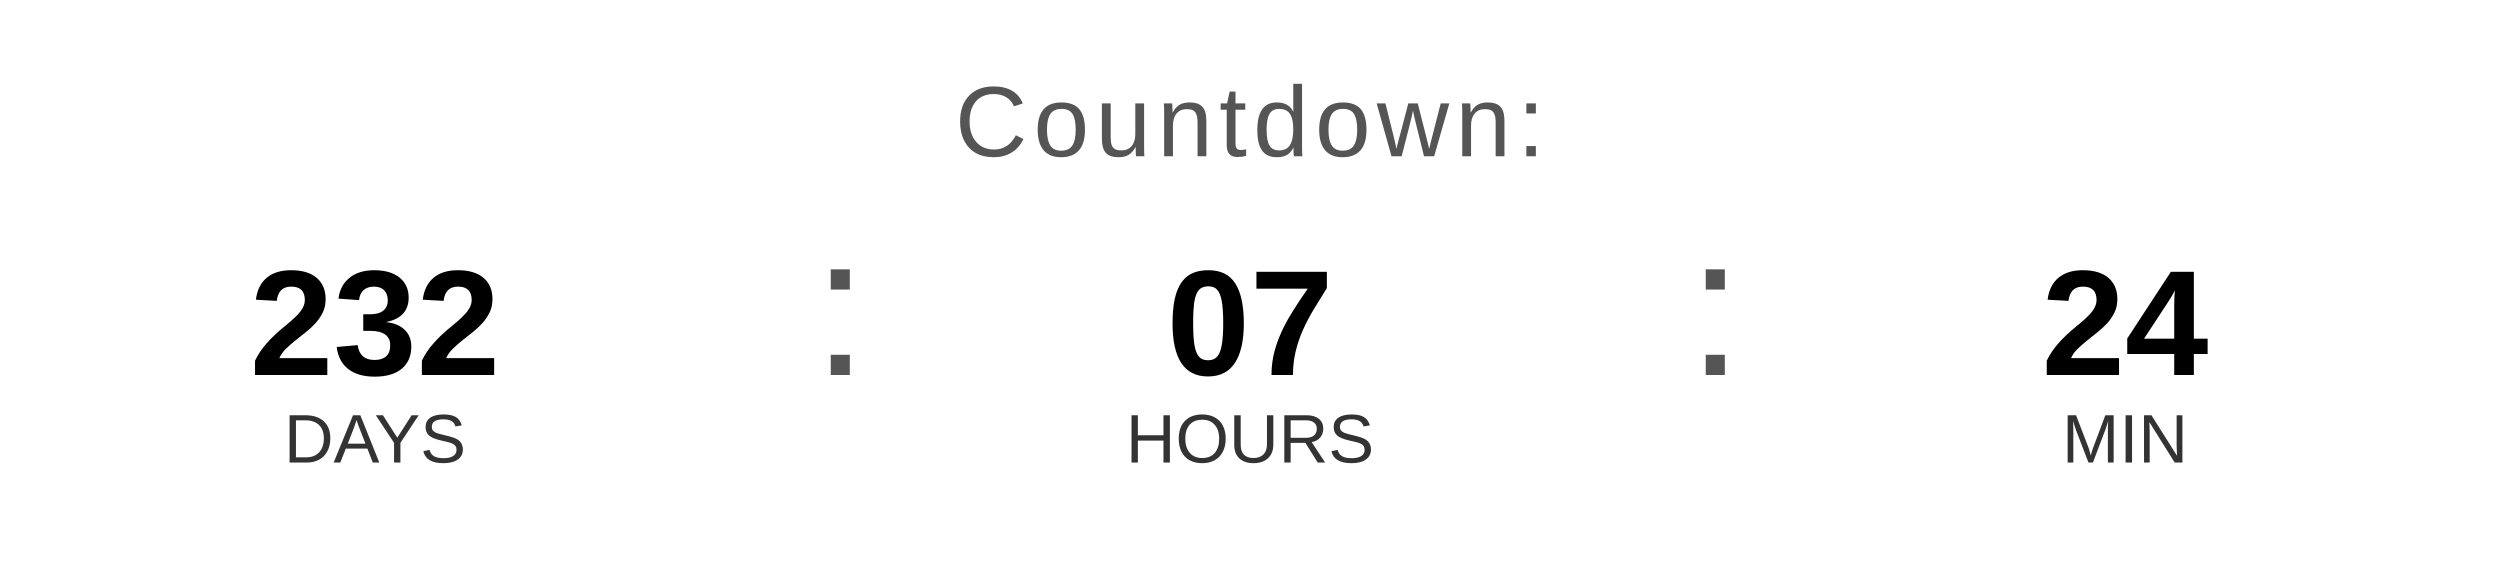
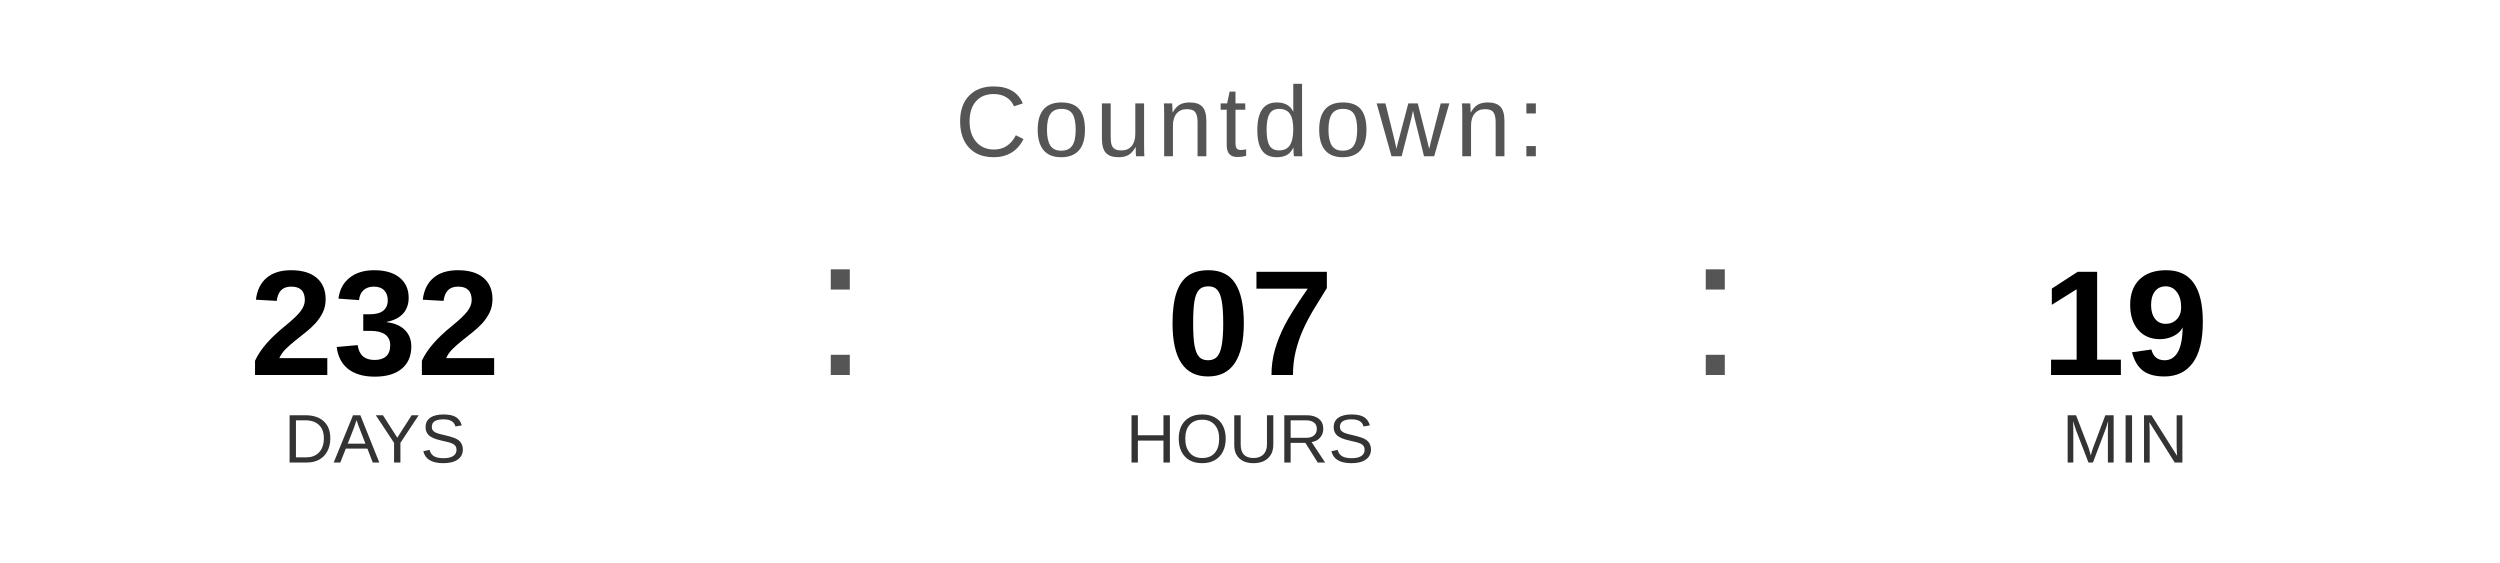
<svg xmlns="http://www.w3.org/2000/svg" width="400" height="90" viewBox="0 0 400 90">
  <text x="200" y="25" font-family="Arial, Helvetica, sans-serif" font-size="16" fill="#555555" text-anchor="middle" letter-spacing="1">
    Countdown:
  </text>
  <text x="60" y="60" font-family="Arial, Helvetica, sans-serif" font-size="24" font-weight="bold" fill="#000000" text-anchor="middle">232</text>
  <text x="60" y="74" font-family="Arial, Helvetica, sans-serif" font-size="11" fill="#333333" text-anchor="middle">DAYS</text>
  <text x="130" y="60" font-family="Arial, sans-serif" font-size="32" fill="#555555">:</text>
  <text x="200" y="60" font-family="Arial, Helvetica, sans-serif" font-size="24" font-weight="bold" fill="#000000" text-anchor="middle">07</text>
  <text x="200" y="74" font-family="Arial, Helvetica, sans-serif" font-size="11" fill="#333333" text-anchor="middle">HOURS</text>
  <text x="270" y="60" font-family="Arial, sans-serif" font-size="32" fill="#555555">:</text>
-   <text x="340" y="60" font-family="Arial, Helvetica, sans-serif" font-size="24" font-weight="bold" fill="#000000" text-anchor="middle">24</text>
+   <text x="340" y="60" font-family="Arial, Helvetica, sans-serif" font-size="24" font-weight="bold" fill="#000000" text-anchor="middle">19</text>
  <text x="340" y="74" font-family="Arial, Helvetica, sans-serif" font-size="11" fill="#333333" text-anchor="middle">MIN</text>
</svg>
